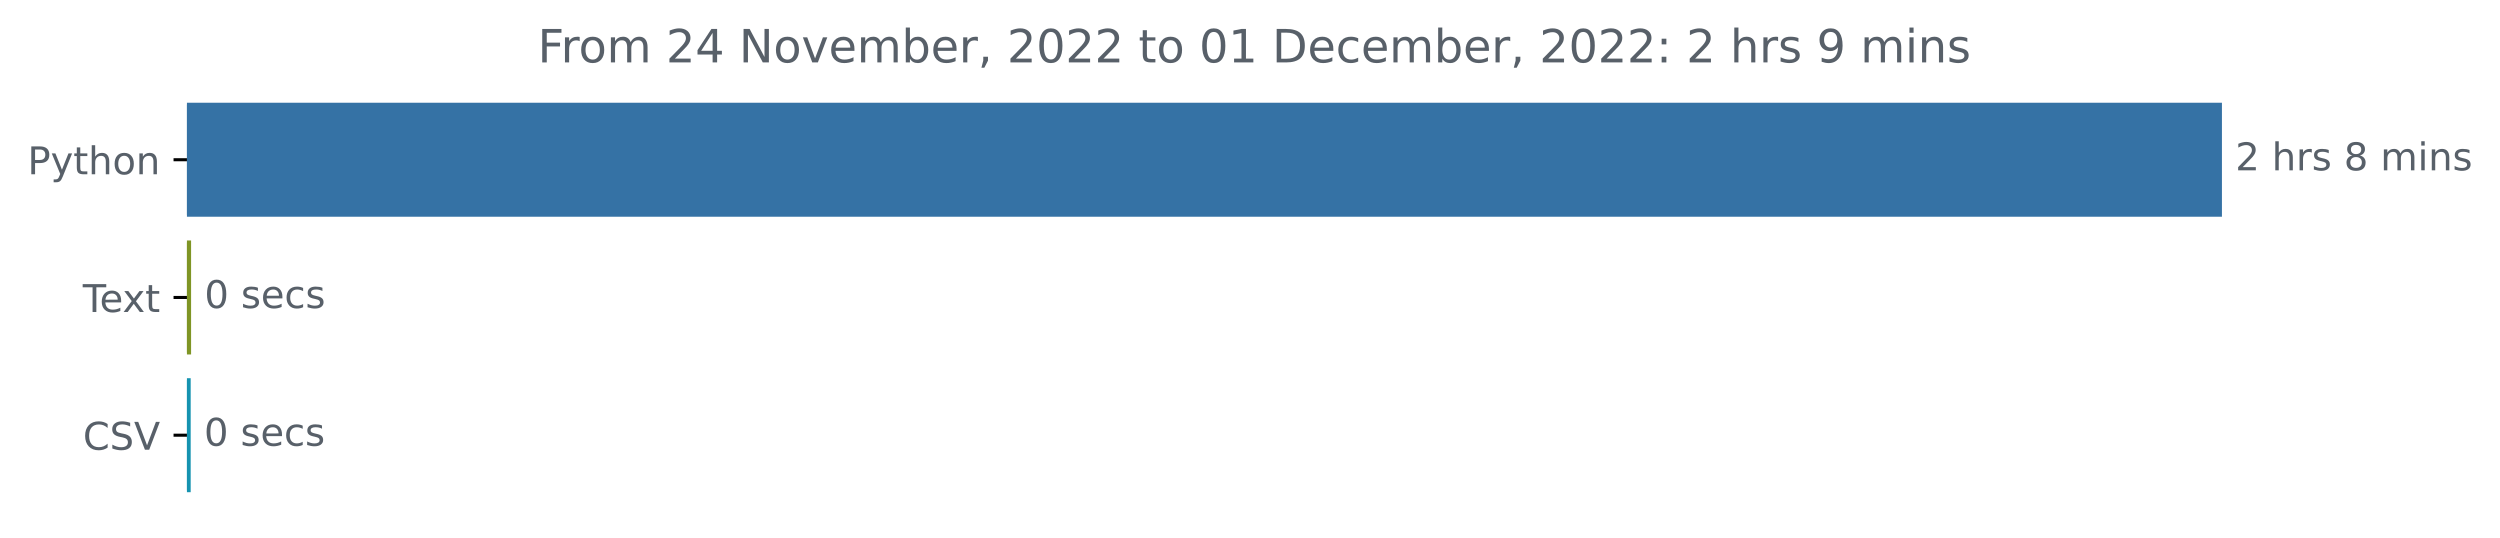
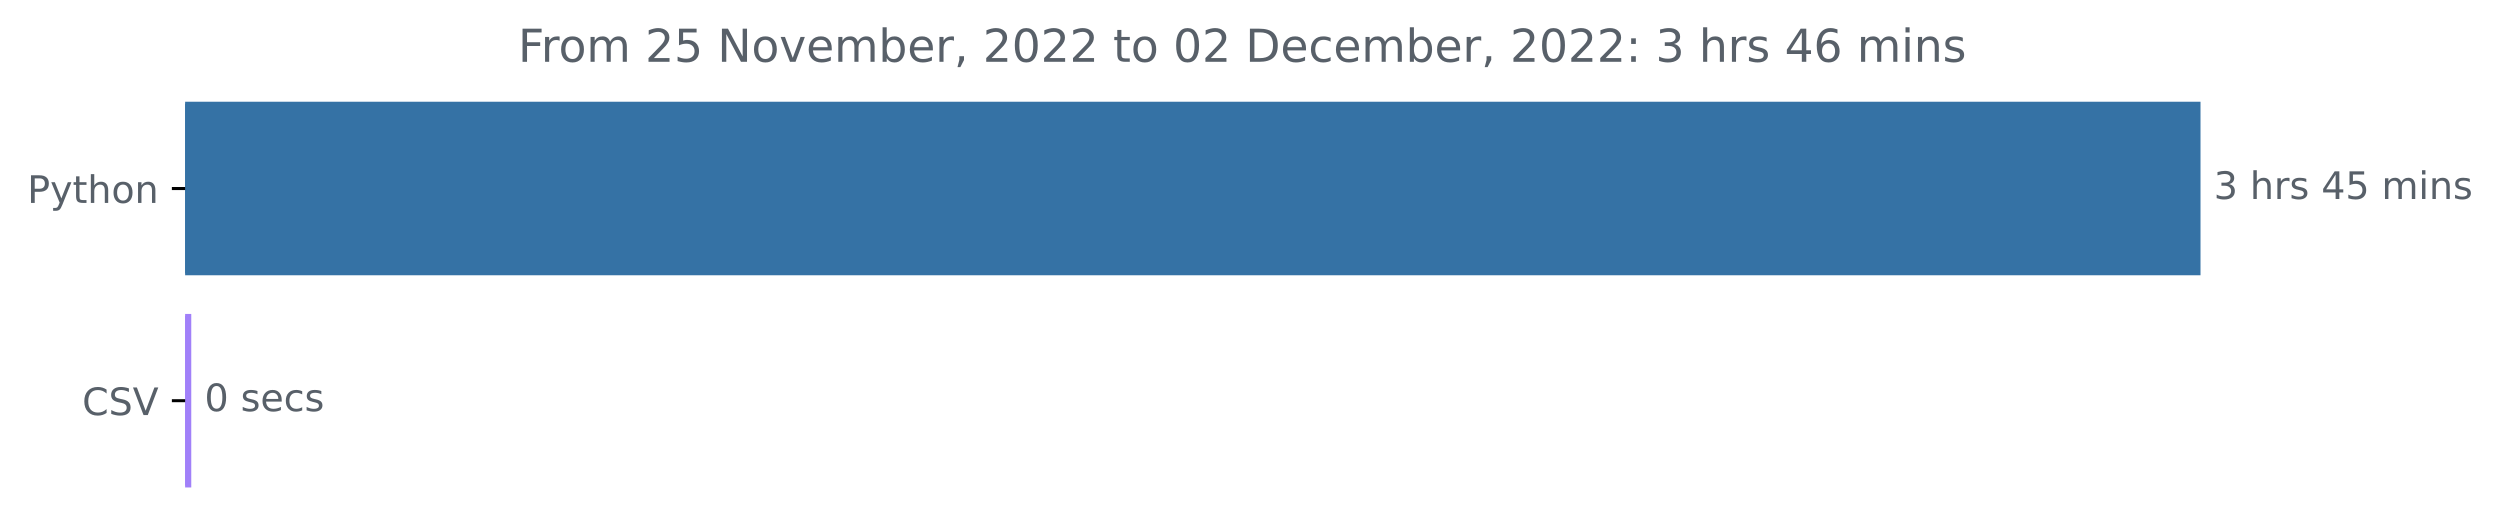
- <svg xmlns="http://www.w3.org/2000/svg" xmlns:xlink="http://www.w3.org/1999/xlink" width="653.474pt" height="140.398pt" viewBox="0 0 653.474 140.398" version="1.1">
+ <svg xmlns="http://www.w3.org/2000/svg" xmlns:xlink="http://www.w3.org/1999/xlink" width="659.836pt" height="140.398pt" viewBox="0 0 659.836 140.398" version="1.1">
  <defs>
    <style type="text/css">*{stroke-linejoin: round; stroke-linecap: butt}</style>
  </defs>
  <g id="figure_1">
    <g id="patch_1">
-       <path d="M 0 140.398  L 653.474 140.398  L 653.474 0  L 0 0  L 0 140.398  z " style="fill: none" />
+       <path d="M 0 140.398  L 659.836 140.398  L 659.836 0  L 0 0  L 0 140.398  z " style="fill: none" />
    </g>
    <g id="axes_1">
      <g id="patch_2">
-         <path d="M 48.862 27.358  L 580.291 27.358  L 580.291 56.158  L 48.862 56.158  z " clip-path="url(#p8a09538203)" style="fill: #3572a5; stroke: #3572a5; stroke-linejoin: miter" />
+         <path d="M 48.862 27.358  L 580.291 27.358  L 580.291 72.158  L 48.862 72.158  z " clip-path="url(#p4e98547f5f)" style="fill: #3572a5; stroke: #3572a5; stroke-linejoin: miter" />
      </g>
      <g id="patch_3">
-         <path d="M 48.862 63.358  L 49.448 63.358  L 49.448 92.158  L 48.862 92.158  z " clip-path="url(#p8a09538203)" style="fill: #7f9525; stroke: #7f9525; stroke-linejoin: miter" />
-       </g>
-       <g id="patch_4">
-         <path d="M 48.862 99.358  L 49.342 99.358  L 49.342 128.158  L 48.862 128.158  z " clip-path="url(#p8a09538203)" style="fill: #1593b0; stroke: #1593b0; stroke-linejoin: miter" />
+         <path d="M 48.862 83.358  L 49.981 83.358  L 49.981 128.158  L 48.862 128.158  z " clip-path="url(#p4e98547f5f)" style="fill: #a180f9; stroke: #a180f9; stroke-linejoin: miter" />
      </g>
      <g id="matplotlib.axis_1" />
      <g id="matplotlib.axis_2">
        <g id="ytick_1">
          <g id="line2d_1">
            <defs>
-               <path id="m8aea182e24" d="M 0 0  L -3.5 0  " style="stroke: #000000; stroke-width: 0.8" />
+               <path id="m12b0eb941b" d="M 0 0  L -3.5 0  " style="stroke: #000000; stroke-width: 0.8" />
            </defs>
            <g>
-               <use xlink:href="#m8aea182e24" x="48.862" y="41.758" style="stroke: #000000; stroke-width: 0.8" />
+               <use xlink:href="#m12b0eb941b" x="48.862" y="49.758" style="stroke: #000000; stroke-width: 0.8" />
            </g>
          </g>
          <g id="text_1">
-             <g style="fill: #586069" transform="translate(7.2 45.55734)scale(0.1 -0.1)">
+             <g style="fill: #586069" transform="translate(7.2 53.55734)scale(0.1 -0.1)">
              <defs>
                <path id="DejaVuSans-50" d="M 1259 4147  L 1259 2394  L 2053 2394  Q 2494 2394 2734 2622  Q 2975 2850 2975 3272  Q 2975 3691 2734 3919  Q 2494 4147 2053 4147  L 1259 4147  z M 628 4666  L 2053 4666  Q 2838 4666 3239 4311  Q 3641 3956 3641 3272  Q 3641 2581 3239 2228  Q 2838 1875 2053 1875  L 1259 1875  L 1259 0  L 628 0  L 628 4666  z " transform="scale(0.015625)" />
                <path id="DejaVuSans-79" d="M 2059 -325  Q 1816 -950 1584 -1140  Q 1353 -1331 966 -1331  L 506 -1331  L 506 -850  L 844 -850  Q 1081 -850 1212 -737  Q 1344 -625 1503 -206  L 1606 56  L 191 3500  L 800 3500  L 1894 763  L 2988 3500  L 3597 3500  L 2059 -325  z " transform="scale(0.015625)" />
                <path id="DejaVuSans-74" d="M 1172 4494  L 1172 3500  L 2356 3500  L 2356 3053  L 1172 3053  L 1172 1153  Q 1172 725 1289 603  Q 1406 481 1766 481  L 2356 481  L 2356 0  L 1766 0  Q 1100 0 847 248  Q 594 497 594 1153  L 594 3053  L 172 3053  L 172 3500  L 594 3500  L 594 4494  L 1172 4494  z " transform="scale(0.015625)" />
                <path id="DejaVuSans-68" d="M 3513 2113  L 3513 0  L 2938 0  L 2938 2094  Q 2938 2591 2744 2837  Q 2550 3084 2163 3084  Q 1697 3084 1428 2787  Q 1159 2491 1159 1978  L 1159 0  L 581 0  L 581 4863  L 1159 4863  L 1159 2956  Q 1366 3272 1645 3428  Q 1925 3584 2291 3584  Q 2894 3584 3203 3211  Q 3513 2838 3513 2113  z " transform="scale(0.015625)" />
                <path id="DejaVuSans-6f" d="M 1959 3097  Q 1497 3097 1228 2736  Q 959 2375 959 1747  Q 959 1119 1226 758  Q 1494 397 1959 397  Q 2419 397 2687 759  Q 2956 1122 2956 1747  Q 2956 2369 2687 2733  Q 2419 3097 1959 3097  z M 1959 3584  Q 2709 3584 3137 3096  Q 3566 2609 3566 1747  Q 3566 888 3137 398  Q 2709 -91 1959 -91  Q 1206 -91 779 398  Q 353 888 353 1747  Q 353 2609 779 3096  Q 1206 3584 1959 3584  z " transform="scale(0.015625)" />
                <path id="DejaVuSans-6e" d="M 3513 2113  L 3513 0  L 2938 0  L 2938 2094  Q 2938 2591 2744 2837  Q 2550 3084 2163 3084  Q 1697 3084 1428 2787  Q 1159 2491 1159 1978  L 1159 0  L 581 0  L 581 3500  L 1159 3500  L 1159 2956  Q 1366 3272 1645 3428  Q 1925 3584 2291 3584  Q 2894 3584 3203 3211  Q 3513 2838 3513 2113  z " transform="scale(0.015625)" />
              </defs>
              <use xlink:href="#DejaVuSans-50" />
              <use xlink:href="#DejaVuSans-79" x="60.303" />
              <use xlink:href="#DejaVuSans-74" x="119.482" />
              <use xlink:href="#DejaVuSans-68" x="158.691" />
              <use xlink:href="#DejaVuSans-6f" x="222.07" />
              <use xlink:href="#DejaVuSans-6e" x="283.252" />
            </g>
          </g>
        </g>
        <g id="ytick_2">
          <g id="line2d_2">
            <g>
-               <use xlink:href="#m8aea182e24" x="48.862" y="77.758" style="stroke: #000000; stroke-width: 0.8" />
+               <use xlink:href="#m12b0eb941b" x="48.862" y="105.758" style="stroke: #000000; stroke-width: 0.8" />
            </g>
          </g>
          <g id="text_2">
-             <g style="fill: #586069" transform="translate(21.6375 81.55734)scale(0.1 -0.1)">
-               <defs>
-                 <path id="DejaVuSans-54" d="M -19 4666  L 3928 4666  L 3928 4134  L 2272 4134  L 2272 0  L 1638 0  L 1638 4134  L -19 4134  L -19 4666  z " transform="scale(0.015625)" />
-                 <path id="DejaVuSans-65" d="M 3597 1894  L 3597 1613  L 953 1613  Q 991 1019 1311 708  Q 1631 397 2203 397  Q 2534 397 2845 478  Q 3156 559 3463 722  L 3463 178  Q 3153 47 2828 -22  Q 2503 -91 2169 -91  Q 1331 -91 842 396  Q 353 884 353 1716  Q 353 2575 817 3079  Q 1281 3584 2069 3584  Q 2775 3584 3186 3129  Q 3597 2675 3597 1894  z M 3022 2063  Q 3016 2534 2758 2815  Q 2500 3097 2075 3097  Q 1594 3097 1305 2825  Q 1016 2553 972 2059  L 3022 2063  z " transform="scale(0.015625)" />
-                 <path id="DejaVuSans-78" d="M 3513 3500  L 2247 1797  L 3578 0  L 2900 0  L 1881 1375  L 863 0  L 184 0  L 1544 1831  L 300 3500  L 978 3500  L 1906 2253  L 2834 3500  L 3513 3500  z " transform="scale(0.015625)" />
-               </defs>
-               <use xlink:href="#DejaVuSans-54" />
-               <use xlink:href="#DejaVuSans-65" x="44.084" />
-               <use xlink:href="#DejaVuSans-78" x="103.857" />
-               <use xlink:href="#DejaVuSans-74" x="163.037" />
-             </g>
-           </g>
-         </g>
-         <g id="ytick_3">
-           <g id="line2d_3">
-             <g>
-               <use xlink:href="#m8aea182e24" x="48.862" y="113.758" style="stroke: #000000; stroke-width: 0.8" />
-             </g>
-           </g>
-           <g id="text_3">
-             <g style="fill: #586069" transform="translate(21.69063 117.5573)scale(0.1 -0.1)">
+             <g style="fill: #586069" transform="translate(21.69063 109.5573)scale(0.1 -0.1)">
              <defs>
                <path id="DejaVuSans-43" d="M 4122 4306  L 4122 3641  Q 3803 3938 3442 4084  Q 3081 4231 2675 4231  Q 1875 4231 1450 3742  Q 1025 3253 1025 2328  Q 1025 1406 1450 917  Q 1875 428 2675 428  Q 3081 428 3442 575  Q 3803 722 4122 1019  L 4122 359  Q 3791 134 3420 21  Q 3050 -91 2638 -91  Q 1578 -91 968 557  Q 359 1206 359 2328  Q 359 3453 968 4101  Q 1578 4750 2638 4750  Q 3056 4750 3426 4639  Q 3797 4528 4122 4306  z " transform="scale(0.015625)" />
                <path id="DejaVuSans-53" d="M 3425 4513  L 3425 3897  Q 3066 4069 2747 4153  Q 2428 4238 2131 4238  Q 1616 4238 1336 4038  Q 1056 3838 1056 3469  Q 1056 3159 1242 3001  Q 1428 2844 1947 2747  L 2328 2669  Q 3034 2534 3370 2195  Q 3706 1856 3706 1288  Q 3706 609 3251 259  Q 2797 -91 1919 -91  Q 1588 -91 1214 -16  Q 841 59 441 206  L 441 856  Q 825 641 1194 531  Q 1563 422 1919 422  Q 2459 422 2753 634  Q 3047 847 3047 1241  Q 3047 1584 2836 1778  Q 2625 1972 2144 2069  L 1759 2144  Q 1053 2284 737 2584  Q 422 2884 422 3419  Q 422 4038 858 4394  Q 1294 4750 2059 4750  Q 2388 4750 2728 4690  Q 3069 4631 3425 4513  z " transform="scale(0.015625)" />
                <path id="DejaVuSans-56" d="M 1831 0  L 50 4666  L 709 4666  L 2188 738  L 3669 4666  L 4325 4666  L 2547 0  L 1831 0  z " transform="scale(0.015625)" />
              </defs>
              <use xlink:href="#DejaVuSans-43" />
              <use xlink:href="#DejaVuSans-53" x="69.824" />
              <use xlink:href="#DejaVuSans-56" x="133.301" />
            </g>
          </g>
        </g>
      </g>
-       <g id="text_4">
-         <g style="fill: #586069" transform="translate(584.2911 44.5175)scale(0.1 -0.1)">
+       <g id="text_3">
+         <g style="fill: #586069" transform="translate(584.2911 52.5175)scale(0.1 -0.1)">
          <defs>
-             <path id="DejaVuSans-32" d="M 1228 531  L 3431 531  L 3431 0  L 469 0  L 469 531  Q 828 903 1448 1529  Q 2069 2156 2228 2338  Q 2531 2678 2651 2914  Q 2772 3150 2772 3378  Q 2772 3750 2511 3984  Q 2250 4219 1831 4219  Q 1534 4219 1204 4116  Q 875 4013 500 3803  L 500 4441  Q 881 4594 1212 4672  Q 1544 4750 1819 4750  Q 2544 4750 2975 4387  Q 3406 4025 3406 3419  Q 3406 3131 3298 2873  Q 3191 2616 2906 2266  Q 2828 2175 2409 1742  Q 1991 1309 1228 531  z " transform="scale(0.015625)" />
+             <path id="DejaVuSans-33" d="M 2597 2516  Q 3050 2419 3304 2112  Q 3559 1806 3559 1356  Q 3559 666 3084 287  Q 2609 -91 1734 -91  Q 1441 -91 1130 -33  Q 819 25 488 141  L 488 750  Q 750 597 1062 519  Q 1375 441 1716 441  Q 2309 441 2620 675  Q 2931 909 2931 1356  Q 2931 1769 2642 2001  Q 2353 2234 1838 2234  L 1294 2234  L 1294 2753  L 1863 2753  Q 2328 2753 2575 2939  Q 2822 3125 2822 3475  Q 2822 3834 2567 4026  Q 2313 4219 1838 4219  Q 1578 4219 1281 4162  Q 984 4106 628 3988  L 628 4550  Q 988 4650 1302 4700  Q 1616 4750 1894 4750  Q 2613 4750 3031 4423  Q 3450 4097 3450 3541  Q 3450 3153 3228 2886  Q 3006 2619 2597 2516  z " transform="scale(0.015625)" />
            <path id="DejaVuSans-20" transform="scale(0.015625)" />
            <path id="DejaVuSans-72" d="M 2631 2963  Q 2534 3019 2420 3045  Q 2306 3072 2169 3072  Q 1681 3072 1420 2755  Q 1159 2438 1159 1844  L 1159 0  L 581 0  L 581 3500  L 1159 3500  L 1159 2956  Q 1341 3275 1631 3429  Q 1922 3584 2338 3584  Q 2397 3584 2469 3576  Q 2541 3569 2628 3553  L 2631 2963  z " transform="scale(0.015625)" />
            <path id="DejaVuSans-73" d="M 2834 3397  L 2834 2853  Q 2591 2978 2328 3040  Q 2066 3103 1784 3103  Q 1356 3103 1142 2972  Q 928 2841 928 2578  Q 928 2378 1081 2264  Q 1234 2150 1697 2047  L 1894 2003  Q 2506 1872 2764 1633  Q 3022 1394 3022 966  Q 3022 478 2636 193  Q 2250 -91 1575 -91  Q 1294 -91 989 -36  Q 684 19 347 128  L 347 722  Q 666 556 975 473  Q 1284 391 1588 391  Q 1994 391 2212 530  Q 2431 669 2431 922  Q 2431 1156 2273 1281  Q 2116 1406 1581 1522  L 1381 1569  Q 847 1681 609 1914  Q 372 2147 372 2553  Q 372 3047 722 3315  Q 1072 3584 1716 3584  Q 2034 3584 2315 3537  Q 2597 3491 2834 3397  z " transform="scale(0.015625)" />
-             <path id="DejaVuSans-38" d="M 2034 2216  Q 1584 2216 1326 1975  Q 1069 1734 1069 1313  Q 1069 891 1326 650  Q 1584 409 2034 409  Q 2484 409 2743 651  Q 3003 894 3003 1313  Q 3003 1734 2745 1975  Q 2488 2216 2034 2216  z M 1403 2484  Q 997 2584 770 2862  Q 544 3141 544 3541  Q 544 4100 942 4425  Q 1341 4750 2034 4750  Q 2731 4750 3128 4425  Q 3525 4100 3525 3541  Q 3525 3141 3298 2862  Q 3072 2584 2669 2484  Q 3125 2378 3379 2068  Q 3634 1759 3634 1313  Q 3634 634 3220 271  Q 2806 -91 2034 -91  Q 1263 -91 848 271  Q 434 634 434 1313  Q 434 1759 690 2068  Q 947 2378 1403 2484  z M 1172 3481  Q 1172 3119 1398 2916  Q 1625 2713 2034 2713  Q 2441 2713 2670 2916  Q 2900 3119 2900 3481  Q 2900 3844 2670 4047  Q 2441 4250 2034 4250  Q 1625 4250 1398 4047  Q 1172 3844 1172 3481  z " transform="scale(0.015625)" />
+             <path id="DejaVuSans-34" d="M 2419 4116  L 825 1625  L 2419 1625  L 2419 4116  z M 2253 4666  L 3047 4666  L 3047 1625  L 3713 1625  L 3713 1100  L 3047 1100  L 3047 0  L 2419 0  L 2419 1100  L 313 1100  L 313 1709  L 2253 4666  z " transform="scale(0.015625)" />
+             <path id="DejaVuSans-35" d="M 691 4666  L 3169 4666  L 3169 4134  L 1269 4134  L 1269 2991  Q 1406 3038 1543 3061  Q 1681 3084 1819 3084  Q 2600 3084 3056 2656  Q 3513 2228 3513 1497  Q 3513 744 3044 326  Q 2575 -91 1722 -91  Q 1428 -91 1123 -41  Q 819 9 494 109  L 494 744  Q 775 591 1075 516  Q 1375 441 1709 441  Q 2250 441 2565 725  Q 2881 1009 2881 1497  Q 2881 1984 2565 2268  Q 2250 2553 1709 2553  Q 1456 2553 1204 2497  Q 953 2441 691 2322  L 691 4666  z " transform="scale(0.015625)" />
            <path id="DejaVuSans-6d" d="M 3328 2828  Q 3544 3216 3844 3400  Q 4144 3584 4550 3584  Q 5097 3584 5394 3201  Q 5691 2819 5691 2113  L 5691 0  L 5113 0  L 5113 2094  Q 5113 2597 4934 2840  Q 4756 3084 4391 3084  Q 3944 3084 3684 2787  Q 3425 2491 3425 1978  L 3425 0  L 2847 0  L 2847 2094  Q 2847 2600 2669 2842  Q 2491 3084 2119 3084  Q 1678 3084 1418 2786  Q 1159 2488 1159 1978  L 1159 0  L 581 0  L 581 3500  L 1159 3500  L 1159 2956  Q 1356 3278 1631 3431  Q 1906 3584 2284 3584  Q 2666 3584 2933 3390  Q 3200 3197 3328 2828  z " transform="scale(0.015625)" />
            <path id="DejaVuSans-69" d="M 603 3500  L 1178 3500  L 1178 0  L 603 0  L 603 3500  z M 603 4863  L 1178 4863  L 1178 4134  L 603 4134  L 603 4863  z " transform="scale(0.015625)" />
          </defs>
-           <use xlink:href="#DejaVuSans-32" />
+           <use xlink:href="#DejaVuSans-33" />
          <use xlink:href="#DejaVuSans-20" x="63.623" />
          <use xlink:href="#DejaVuSans-68" x="95.41" />
          <use xlink:href="#DejaVuSans-72" x="158.789" />
          <use xlink:href="#DejaVuSans-73" x="199.902" />
          <use xlink:href="#DejaVuSans-20" x="252.002" />
-           <use xlink:href="#DejaVuSans-38" x="283.789" />
-           <use xlink:href="#DejaVuSans-20" x="347.412" />
-           <use xlink:href="#DejaVuSans-6d" x="379.199" />
-           <use xlink:href="#DejaVuSans-69" x="476.611" />
-           <use xlink:href="#DejaVuSans-6e" x="504.395" />
-           <use xlink:href="#DejaVuSans-73" x="567.773" />
+           <use xlink:href="#DejaVuSans-34" x="283.789" />
+           <use xlink:href="#DejaVuSans-35" x="347.412" />
+           <use xlink:href="#DejaVuSans-20" x="411.035" />
+           <use xlink:href="#DejaVuSans-6d" x="442.822" />
+           <use xlink:href="#DejaVuSans-69" x="540.234" />
+           <use xlink:href="#DejaVuSans-6e" x="568.018" />
+           <use xlink:href="#DejaVuSans-73" x="631.396" />
        </g>
      </g>
-       <g id="text_5">
-         <g style="fill: #586069" transform="translate(53.44818 80.5175)scale(0.1 -0.1)">
+       <g id="text_4">
+         <g style="fill: #586069" transform="translate(53.98085 108.5175)scale(0.1 -0.1)">
          <defs>
            <path id="DejaVuSans-30" d="M 2034 4250  Q 1547 4250 1301 3770  Q 1056 3291 1056 2328  Q 1056 1369 1301 889  Q 1547 409 2034 409  Q 2525 409 2770 889  Q 3016 1369 3016 2328  Q 3016 3291 2770 3770  Q 2525 4250 2034 4250  z M 2034 4750  Q 2819 4750 3233 4129  Q 3647 3509 3647 2328  Q 3647 1150 3233 529  Q 2819 -91 2034 -91  Q 1250 -91 836 529  Q 422 1150 422 2328  Q 422 3509 836 4129  Q 1250 4750 2034 4750  z " transform="scale(0.015625)" />
+             <path id="DejaVuSans-65" d="M 3597 1894  L 3597 1613  L 953 1613  Q 991 1019 1311 708  Q 1631 397 2203 397  Q 2534 397 2845 478  Q 3156 559 3463 722  L 3463 178  Q 3153 47 2828 -22  Q 2503 -91 2169 -91  Q 1331 -91 842 396  Q 353 884 353 1716  Q 353 2575 817 3079  Q 1281 3584 2069 3584  Q 2775 3584 3186 3129  Q 3597 2675 3597 1894  z M 3022 2063  Q 3016 2534 2758 2815  Q 2500 3097 2075 3097  Q 1594 3097 1305 2825  Q 1016 2553 972 2059  L 3022 2063  z " transform="scale(0.015625)" />
            <path id="DejaVuSans-63" d="M 3122 3366  L 3122 2828  Q 2878 2963 2633 3030  Q 2388 3097 2138 3097  Q 1578 3097 1268 2742  Q 959 2388 959 1747  Q 959 1106 1268 751  Q 1578 397 2138 397  Q 2388 397 2633 464  Q 2878 531 3122 666  L 3122 134  Q 2881 22 2623 -34  Q 2366 -91 2075 -91  Q 1284 -91 818 406  Q 353 903 353 1747  Q 353 2603 823 3093  Q 1294 3584 2113 3584  Q 2378 3584 2631 3529  Q 2884 3475 3122 3366  z " transform="scale(0.015625)" />
          </defs>
          <use xlink:href="#DejaVuSans-30" />
          <use xlink:href="#DejaVuSans-20" x="63.623" />
          <use xlink:href="#DejaVuSans-73" x="95.41" />
          <use xlink:href="#DejaVuSans-65" x="147.51" />
          <use xlink:href="#DejaVuSans-63" x="209.033" />
          <use xlink:href="#DejaVuSans-73" x="264.014" />
        </g>
      </g>
-       <g id="text_6">
-         <g style="fill: #586069" transform="translate(53.3417 116.5175)scale(0.1 -0.1)">
-           <use xlink:href="#DejaVuSans-30" />
-           <use xlink:href="#DejaVuSans-20" x="63.623" />
-           <use xlink:href="#DejaVuSans-73" x="95.41" />
-           <use xlink:href="#DejaVuSans-65" x="147.51" />
-           <use xlink:href="#DejaVuSans-63" x="209.033" />
-           <use xlink:href="#DejaVuSans-73" x="264.014" />
-         </g>
-       </g>
-       <g id="text_7">
-         <g style="fill: #586069" transform="translate(140.5566 16.31812)scale(0.12 -0.12)">
+       <g id="text_5">
+         <g style="fill: #586069" transform="translate(136.7391 16.31812)scale(0.12 -0.12)">
          <defs>
            <path id="DejaVuSans-46" d="M 628 4666  L 3309 4666  L 3309 4134  L 1259 4134  L 1259 2759  L 3109 2759  L 3109 2228  L 1259 2228  L 1259 0  L 628 0  L 628 4666  z " transform="scale(0.015625)" />
-             <path id="DejaVuSans-34" d="M 2419 4116  L 825 1625  L 2419 1625  L 2419 4116  z M 2253 4666  L 3047 4666  L 3047 1625  L 3713 1625  L 3713 1100  L 3047 1100  L 3047 0  L 2419 0  L 2419 1100  L 313 1100  L 313 1709  L 2253 4666  z " transform="scale(0.015625)" />
+             <path id="DejaVuSans-32" d="M 1228 531  L 3431 531  L 3431 0  L 469 0  L 469 531  Q 828 903 1448 1529  Q 2069 2156 2228 2338  Q 2531 2678 2651 2914  Q 2772 3150 2772 3378  Q 2772 3750 2511 3984  Q 2250 4219 1831 4219  Q 1534 4219 1204 4116  Q 875 4013 500 3803  L 500 4441  Q 881 4594 1212 4672  Q 1544 4750 1819 4750  Q 2544 4750 2975 4387  Q 3406 4025 3406 3419  Q 3406 3131 3298 2873  Q 3191 2616 2906 2266  Q 2828 2175 2409 1742  Q 1991 1309 1228 531  z " transform="scale(0.015625)" />
            <path id="DejaVuSans-4e" d="M 628 4666  L 1478 4666  L 3547 763  L 3547 4666  L 4159 4666  L 4159 0  L 3309 0  L 1241 3903  L 1241 0  L 628 0  L 628 4666  z " transform="scale(0.015625)" />
            <path id="DejaVuSans-76" d="M 191 3500  L 800 3500  L 1894 563  L 2988 3500  L 3597 3500  L 2284 0  L 1503 0  L 191 3500  z " transform="scale(0.015625)" />
            <path id="DejaVuSans-62" d="M 3116 1747  Q 3116 2381 2855 2742  Q 2594 3103 2138 3103  Q 1681 3103 1420 2742  Q 1159 2381 1159 1747  Q 1159 1113 1420 752  Q 1681 391 2138 391  Q 2594 391 2855 752  Q 3116 1113 3116 1747  z M 1159 2969  Q 1341 3281 1617 3432  Q 1894 3584 2278 3584  Q 2916 3584 3314 3078  Q 3713 2572 3713 1747  Q 3713 922 3314 415  Q 2916 -91 2278 -91  Q 1894 -91 1617 61  Q 1341 213 1159 525  L 1159 0  L 581 0  L 581 4863  L 1159 4863  L 1159 2969  z " transform="scale(0.015625)" />
            <path id="DejaVuSans-2c" d="M 750 794  L 1409 794  L 1409 256  L 897 -744  L 494 -744  L 750 256  L 750 794  z " transform="scale(0.015625)" />
-             <path id="DejaVuSans-31" d="M 794 531  L 1825 531  L 1825 4091  L 703 3866  L 703 4441  L 1819 4666  L 2450 4666  L 2450 531  L 3481 531  L 3481 0  L 794 0  L 794 531  z " transform="scale(0.015625)" />
            <path id="DejaVuSans-44" d="M 1259 4147  L 1259 519  L 2022 519  Q 2988 519 3436 956  Q 3884 1394 3884 2338  Q 3884 3275 3436 3711  Q 2988 4147 2022 4147  L 1259 4147  z M 628 4666  L 1925 4666  Q 3281 4666 3915 4102  Q 4550 3538 4550 2338  Q 4550 1131 3912 565  Q 3275 0 1925 0  L 628 0  L 628 4666  z " transform="scale(0.015625)" />
            <path id="DejaVuSans-3a" d="M 750 794  L 1409 794  L 1409 0  L 750 0  L 750 794  z M 750 3309  L 1409 3309  L 1409 2516  L 750 2516  L 750 3309  z " transform="scale(0.015625)" />
-             <path id="DejaVuSans-39" d="M 703 97  L 703 672  Q 941 559 1184 500  Q 1428 441 1663 441  Q 2288 441 2617 861  Q 2947 1281 2994 2138  Q 2813 1869 2534 1725  Q 2256 1581 1919 1581  Q 1219 1581 811 2004  Q 403 2428 403 3163  Q 403 3881 828 4315  Q 1253 4750 1959 4750  Q 2769 4750 3195 4129  Q 3622 3509 3622 2328  Q 3622 1225 3098 567  Q 2575 -91 1691 -91  Q 1453 -91 1209 -44  Q 966 3 703 97  z M 1959 2075  Q 2384 2075 2632 2365  Q 2881 2656 2881 3163  Q 2881 3666 2632 3958  Q 2384 4250 1959 4250  Q 1534 4250 1286 3958  Q 1038 3666 1038 3163  Q 1038 2656 1286 2365  Q 1534 2075 1959 2075  z " transform="scale(0.015625)" />
+             <path id="DejaVuSans-36" d="M 2113 2584  Q 1688 2584 1439 2293  Q 1191 2003 1191 1497  Q 1191 994 1439 701  Q 1688 409 2113 409  Q 2538 409 2786 701  Q 3034 994 3034 1497  Q 3034 2003 2786 2293  Q 2538 2584 2113 2584  z M 3366 4563  L 3366 3988  Q 3128 4100 2886 4159  Q 2644 4219 2406 4219  Q 1781 4219 1451 3797  Q 1122 3375 1075 2522  Q 1259 2794 1537 2939  Q 1816 3084 2150 3084  Q 2853 3084 3261 2657  Q 3669 2231 3669 1497  Q 3669 778 3244 343  Q 2819 -91 2113 -91  Q 1303 -91 875 529  Q 447 1150 447 2328  Q 447 3434 972 4092  Q 1497 4750 2381 4750  Q 2619 4750 2861 4703  Q 3103 4656 3366 4563  z " transform="scale(0.015625)" />
          </defs>
          <use xlink:href="#DejaVuSans-46" />
          <use xlink:href="#DejaVuSans-72" x="50.27" />
          <use xlink:href="#DejaVuSans-6f" x="89.133" />
          <use xlink:href="#DejaVuSans-6d" x="150.314" />
          <use xlink:href="#DejaVuSans-20" x="247.727" />
          <use xlink:href="#DejaVuSans-32" x="279.514" />
-           <use xlink:href="#DejaVuSans-34" x="343.137" />
+           <use xlink:href="#DejaVuSans-35" x="343.137" />
          <use xlink:href="#DejaVuSans-20" x="406.76" />
          <use xlink:href="#DejaVuSans-4e" x="438.547" />
          <use xlink:href="#DejaVuSans-6f" x="513.352" />
          <use xlink:href="#DejaVuSans-76" x="574.533" />
          <use xlink:href="#DejaVuSans-65" x="633.713" />
          <use xlink:href="#DejaVuSans-6d" x="695.236" />
          <use xlink:href="#DejaVuSans-62" x="792.648" />
          <use xlink:href="#DejaVuSans-65" x="856.125" />
          <use xlink:href="#DejaVuSans-72" x="917.648" />
          <use xlink:href="#DejaVuSans-2c" x="958.762" />
          <use xlink:href="#DejaVuSans-20" x="990.549" />
          <use xlink:href="#DejaVuSans-32" x="1022.336" />
          <use xlink:href="#DejaVuSans-30" x="1085.959" />
          <use xlink:href="#DejaVuSans-32" x="1149.582" />
          <use xlink:href="#DejaVuSans-32" x="1213.205" />
          <use xlink:href="#DejaVuSans-20" x="1276.828" />
          <use xlink:href="#DejaVuSans-74" x="1308.615" />
          <use xlink:href="#DejaVuSans-6f" x="1347.824" />
          <use xlink:href="#DejaVuSans-20" x="1409.006" />
          <use xlink:href="#DejaVuSans-30" x="1440.793" />
-           <use xlink:href="#DejaVuSans-31" x="1504.416" />
+           <use xlink:href="#DejaVuSans-32" x="1504.416" />
          <use xlink:href="#DejaVuSans-20" x="1568.039" />
          <use xlink:href="#DejaVuSans-44" x="1599.826" />
          <use xlink:href="#DejaVuSans-65" x="1676.828" />
          <use xlink:href="#DejaVuSans-63" x="1738.352" />
          <use xlink:href="#DejaVuSans-65" x="1793.332" />
          <use xlink:href="#DejaVuSans-6d" x="1854.855" />
          <use xlink:href="#DejaVuSans-62" x="1952.268" />
          <use xlink:href="#DejaVuSans-65" x="2015.744" />
          <use xlink:href="#DejaVuSans-72" x="2077.268" />
          <use xlink:href="#DejaVuSans-2c" x="2118.381" />
          <use xlink:href="#DejaVuSans-20" x="2150.168" />
          <use xlink:href="#DejaVuSans-32" x="2181.955" />
          <use xlink:href="#DejaVuSans-30" x="2245.578" />
          <use xlink:href="#DejaVuSans-32" x="2309.201" />
          <use xlink:href="#DejaVuSans-32" x="2372.824" />
          <use xlink:href="#DejaVuSans-3a" x="2436.447" />
          <use xlink:href="#DejaVuSans-20" x="2470.139" />
-           <use xlink:href="#DejaVuSans-32" x="2501.926" />
+           <use xlink:href="#DejaVuSans-33" x="2501.926" />
          <use xlink:href="#DejaVuSans-20" x="2565.549" />
          <use xlink:href="#DejaVuSans-68" x="2597.336" />
          <use xlink:href="#DejaVuSans-72" x="2660.715" />
          <use xlink:href="#DejaVuSans-73" x="2701.828" />
          <use xlink:href="#DejaVuSans-20" x="2753.928" />
-           <use xlink:href="#DejaVuSans-39" x="2785.715" />
-           <use xlink:href="#DejaVuSans-20" x="2849.338" />
-           <use xlink:href="#DejaVuSans-6d" x="2881.125" />
-           <use xlink:href="#DejaVuSans-69" x="2978.537" />
-           <use xlink:href="#DejaVuSans-6e" x="3006.32" />
-           <use xlink:href="#DejaVuSans-73" x="3069.699" />
+           <use xlink:href="#DejaVuSans-34" x="2785.715" />
+           <use xlink:href="#DejaVuSans-36" x="2849.338" />
+           <use xlink:href="#DejaVuSans-20" x="2912.961" />
+           <use xlink:href="#DejaVuSans-6d" x="2944.748" />
+           <use xlink:href="#DejaVuSans-69" x="3042.16" />
+           <use xlink:href="#DejaVuSans-6e" x="3069.943" />
+           <use xlink:href="#DejaVuSans-73" x="3133.322" />
        </g>
      </g>
    </g>
  </g>
  <defs>
-     <clipPath id="p8a09538203">
+     <clipPath id="p4e98547f5f">
      <rect x="48.862" y="22.318" width="558" height="110.88" />
    </clipPath>
  </defs>
</svg>
